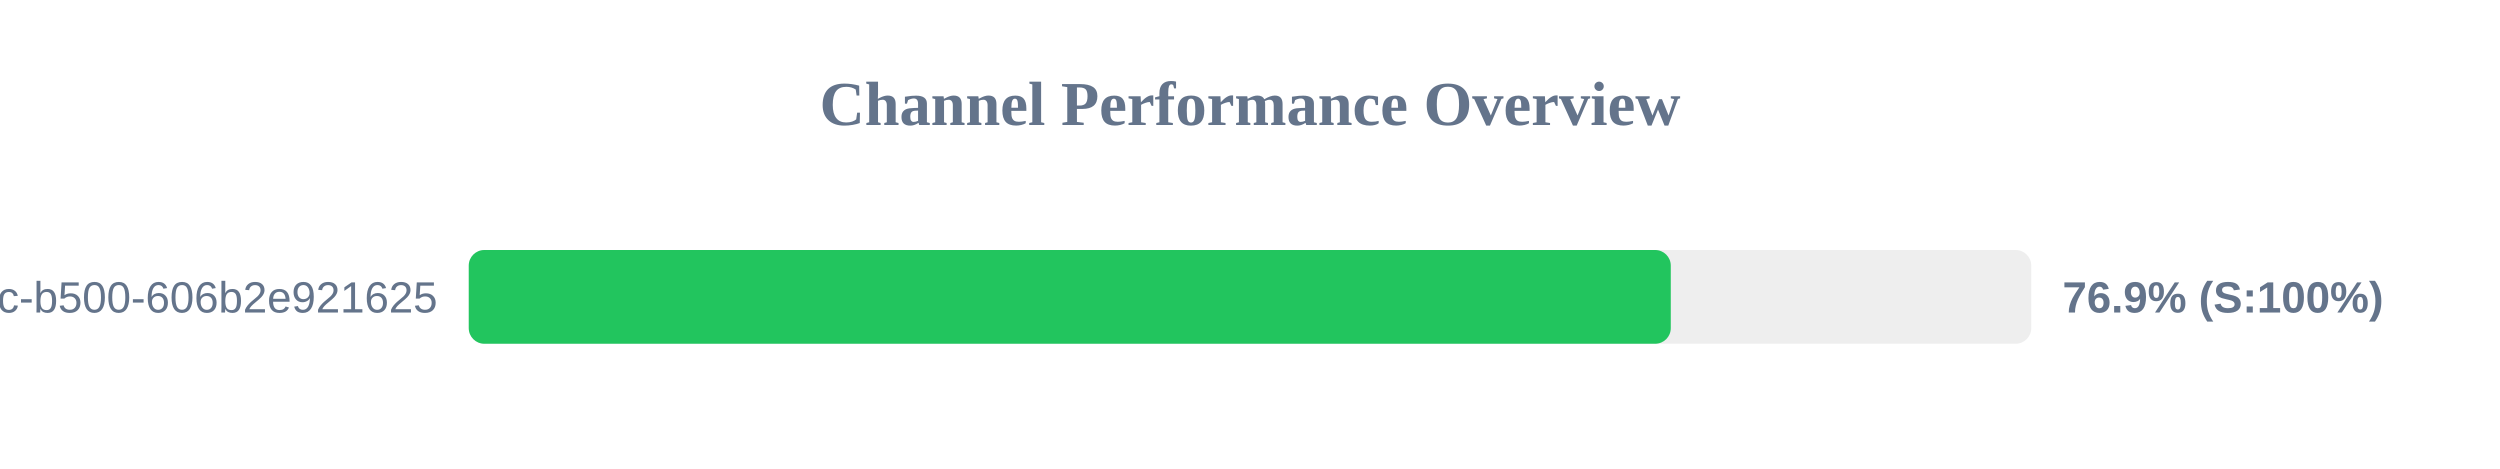
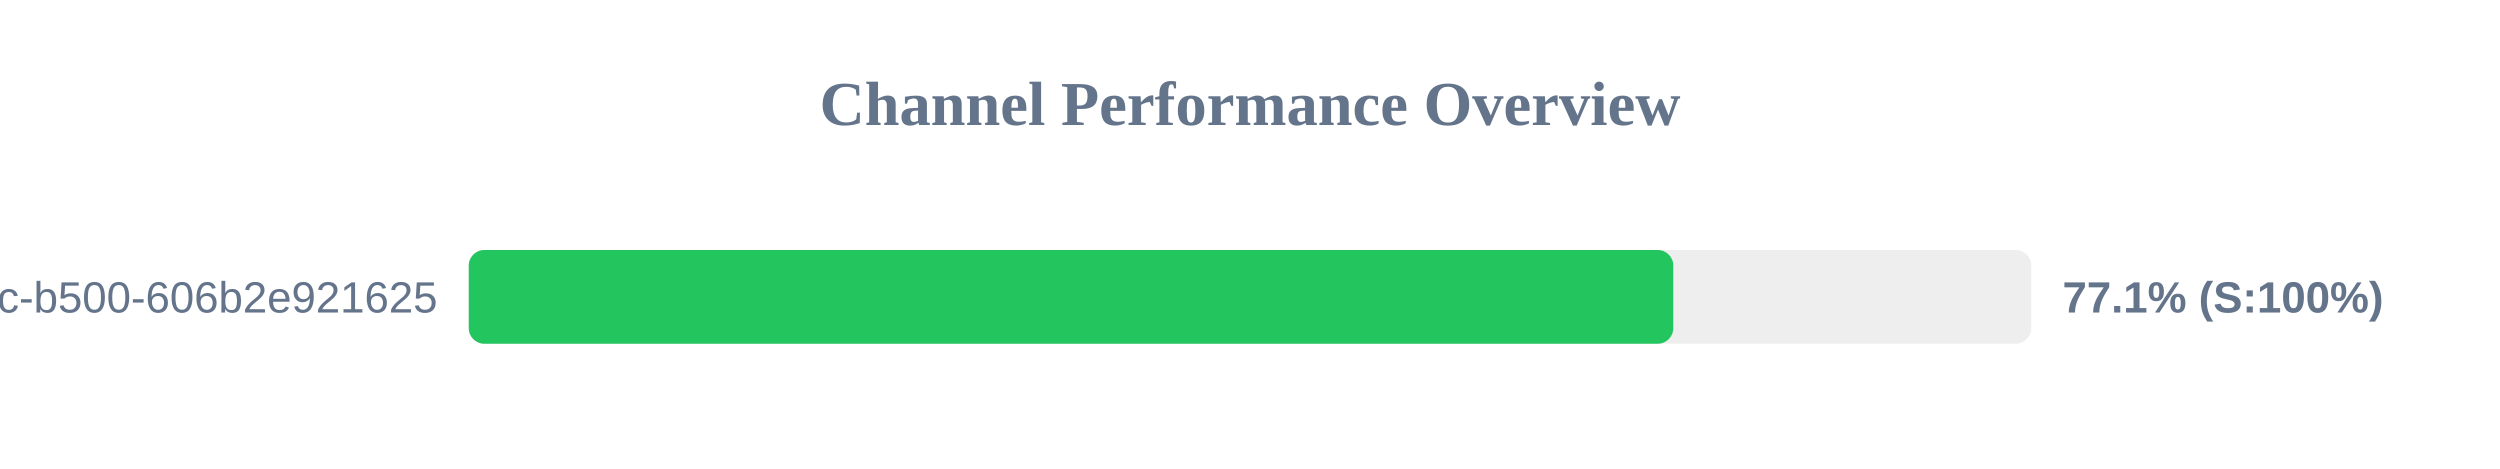
<svg xmlns="http://www.w3.org/2000/svg" width="800" height="150" version="1.1">
  <style>
        .row { font: 14px Arial; fill: #64748b; }
        .score { font: bold 14px Arial; fill: #64748b; }
    </style>
  <text x="400" y="40" text-anchor="middle" font-size="20px" font-weight="bold" fill="#64748b">Channel Performance Overview</text>
  <rect x="150" y="80" width="500" height="30" fill="#eee" rx="5" />
-   <rect x="150" y="80" width="384.65" height="30" fill="#22c55e" rx="5" />
+   <rect x="150" y="80" width="385.45" height="30" fill="#22c55e" rx="5" />
  <text x="140" y="100" text-anchor="end" class="row">?uuid=f901861b-6491-450c-b500-606b2e921625</text>
-   <text x="660" y="100" text-anchor="start" class="score">76.9% (S:100%)</text>
+   <text x="660" y="100" text-anchor="start" class="score">77.1% (S:100%)</text>
</svg>
